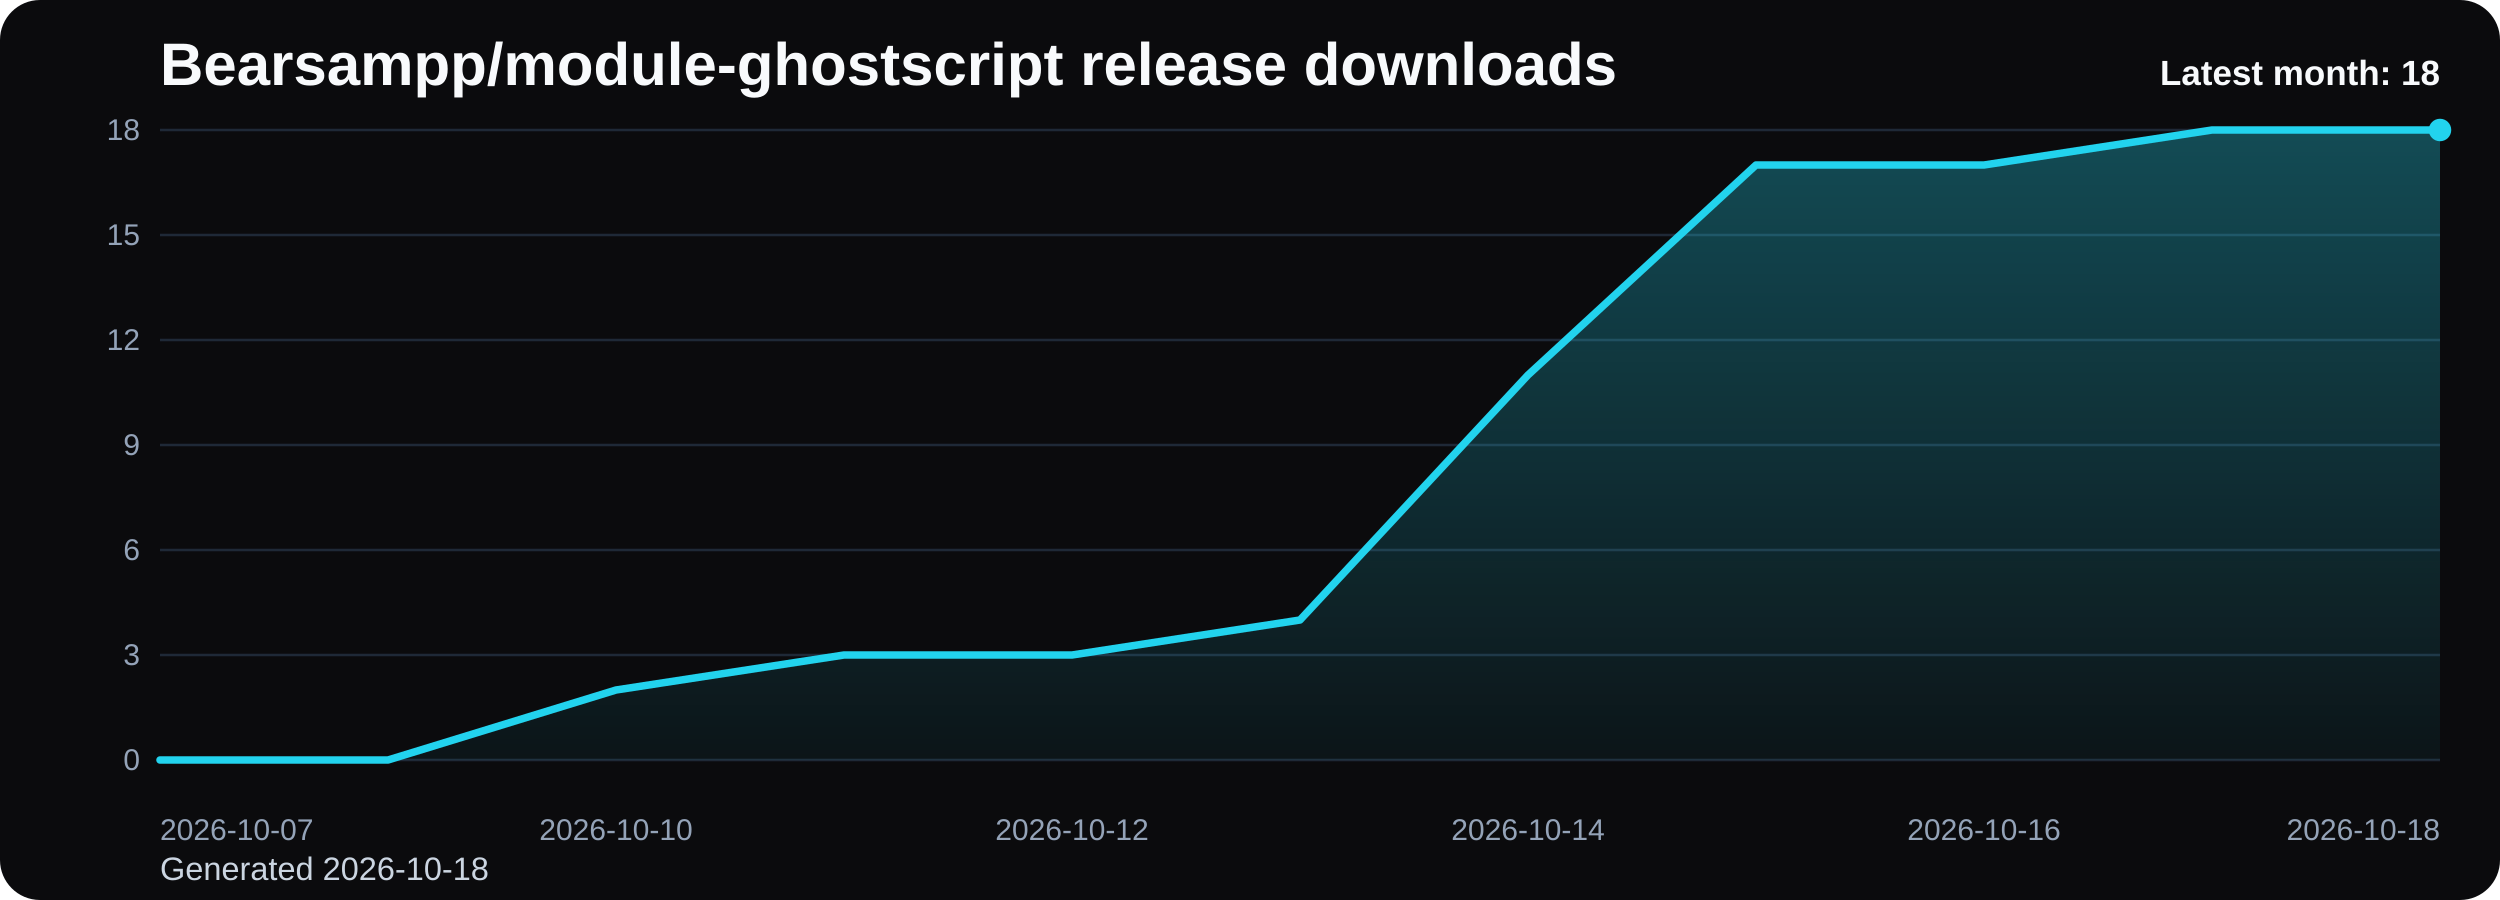
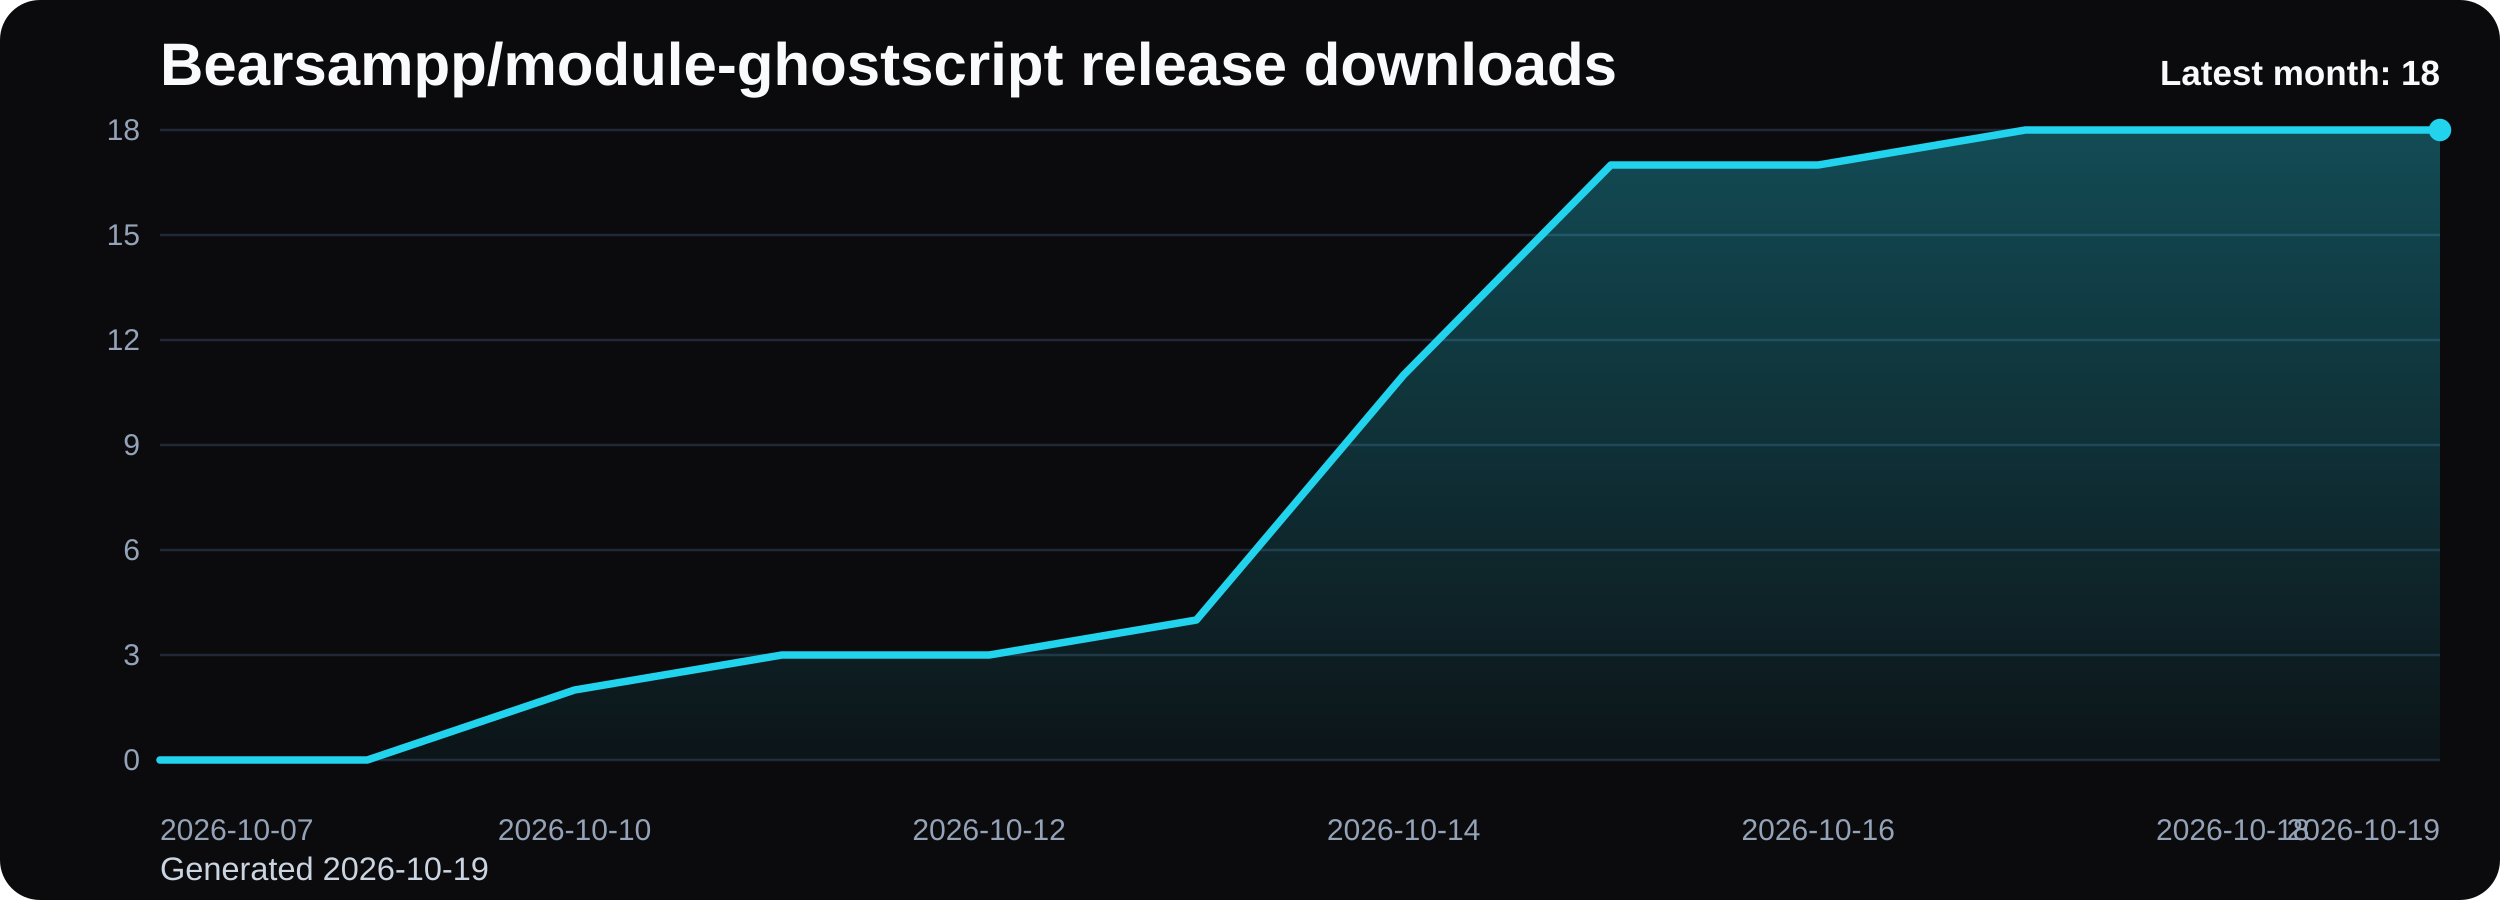
<svg xmlns="http://www.w3.org/2000/svg" viewBox="0 0 1000 360" role="img" aria-label="Bearsampp/module-ghostscript release downloads chart">
  <defs>
    <linearGradient id="fill-monthly-black" x1="0" y1="0" x2="0" y2="1">
      <stop offset="0%" stop-color="#22d3ee" stop-opacity="0.32" />
      <stop offset="100%" stop-color="#22d3ee" stop-opacity="0.05" />
    </linearGradient>
    <style>
      .bg { fill: #0b0b0d; }
      .title { font: 700 24px Arial, sans-serif; fill: #f8fafc; }
      .sub { font: 400 13px Arial, sans-serif; fill: #cbd5e1; }
      .grid { stroke: #1f2937; stroke-width: 1; }
      .axis { font: 400 12px Arial, sans-serif; fill: #94a3b8; }
      .line { fill: none; stroke: #22d3ee; stroke-width: 3; stroke-linecap: round; stroke-linejoin: round; }
      .dot { fill: #22d3ee; }
      .value { font: 600 11px Arial, sans-serif; fill: #cbd5e1; }
      .latest { font: 700 14px Arial, sans-serif; fill: #f8fafc; }
    </style>
  </defs>
  <rect class="bg" x="0" y="0" width="1000" height="360" rx="16" />
  <text class="title" x="64" y="34">Bearsampp/module-ghostscript release downloads</text>
-   <text class="sub" x="64" y="352">Generated 2026-10-18</text>
+   <text class="sub" x="64" y="352">Generated 2026-10-19</text>
  <line x1="64" y1="52.00" x2="976" y2="52.00" class="grid" />
  <text x="56" y="56.00" text-anchor="end" class="axis">18</text>
  <line x1="64" y1="94.00" x2="976" y2="94.00" class="grid" />
  <text x="56" y="98.00" text-anchor="end" class="axis">15</text>
  <line x1="64" y1="136.00" x2="976" y2="136.00" class="grid" />
  <text x="56" y="140.00" text-anchor="end" class="axis">12</text>
  <line x1="64" y1="178.00" x2="976" y2="178.00" class="grid" />
  <text x="56" y="182.00" text-anchor="end" class="axis">9</text>
  <line x1="64" y1="220.00" x2="976" y2="220.00" class="grid" />
  <text x="56" y="224.00" text-anchor="end" class="axis">6</text>
  <line x1="64" y1="262.00" x2="976" y2="262.00" class="grid" />
  <text x="56" y="266.00" text-anchor="end" class="axis">3</text>
  <line x1="64" y1="304.00" x2="976" y2="304.00" class="grid" />
  <text x="56" y="308.00" text-anchor="end" class="axis">0</text>
-   <path d="M 64.00 304 L 64.00 304.00 L 155.20 304.00 L 246.40 276.00 L 337.60 262.00 L 428.80 262.00 L 520.00 248.00 L 611.20 150.00 L 702.40 66.00 L 793.60 66.00 L 884.80 52.00 L 976.00 52.00 L 976.00 304 Z" fill="url(#fill-monthly-black)" />
-   <polyline class="line" points="64.00,304.00 155.20,304.00 246.40,276.00 337.60,262.00 428.80,262.00 520.00,248.00 611.20,150.00 702.40,66.00 793.60,66.00 884.80,52.00 976.00,52.00" />
+   <path d="M 64.00 304 L 64.00 304.00 L 146.91 304.00 L 229.82 276.00 L 312.73 262.00 L 395.64 262.00 L 478.55 248.00 L 561.45 150.00 L 644.36 66.00 L 727.27 66.00 L 810.18 52.00 L 893.09 52.00 L 976.00 52.00 L 976.00 304 Z" fill="url(#fill-monthly-black)" />
+   <polyline class="line" points="64.00,304.00 146.91,304.00 229.82,276.00 312.73,262.00 395.64,262.00 478.55,248.00 561.45,150.00 644.36,66.00 727.27,66.00 810.18,52.00 893.09,52.00 976.00,52.00" />
  <circle class="dot" cx="976.00" cy="52.00" r="4.5" />
  <text class="axis" x="64.00" y="336" text-anchor="start">2026-10-07</text>
-   <text class="axis" x="246.40" y="336" text-anchor="middle">2026-10-10</text>
-   <text class="axis" x="428.80" y="336" text-anchor="middle">2026-10-12</text>
-   <text class="axis" x="611.20" y="336" text-anchor="middle">2026-10-14</text>
-   <text class="axis" x="793.60" y="336" text-anchor="middle">2026-10-16</text>
-   <text class="axis" x="976.00" y="336" text-anchor="end">2026-10-18</text>
+   <text class="axis" x="229.82" y="336" text-anchor="middle">2026-10-10</text>
+   <text class="axis" x="395.64" y="336" text-anchor="middle">2026-10-12</text>
+   <text class="axis" x="561.45" y="336" text-anchor="middle">2026-10-14</text>
+   <text class="axis" x="727.27" y="336" text-anchor="middle">2026-10-16</text>
+   <text class="axis" x="893.09" y="336" text-anchor="middle">2026-10-18</text>
+   <text class="axis" x="976.00" y="336" text-anchor="end">2026-10-19</text>
  <text class="latest" x="976" y="34" text-anchor="end">Latest month: 18</text>
</svg>
